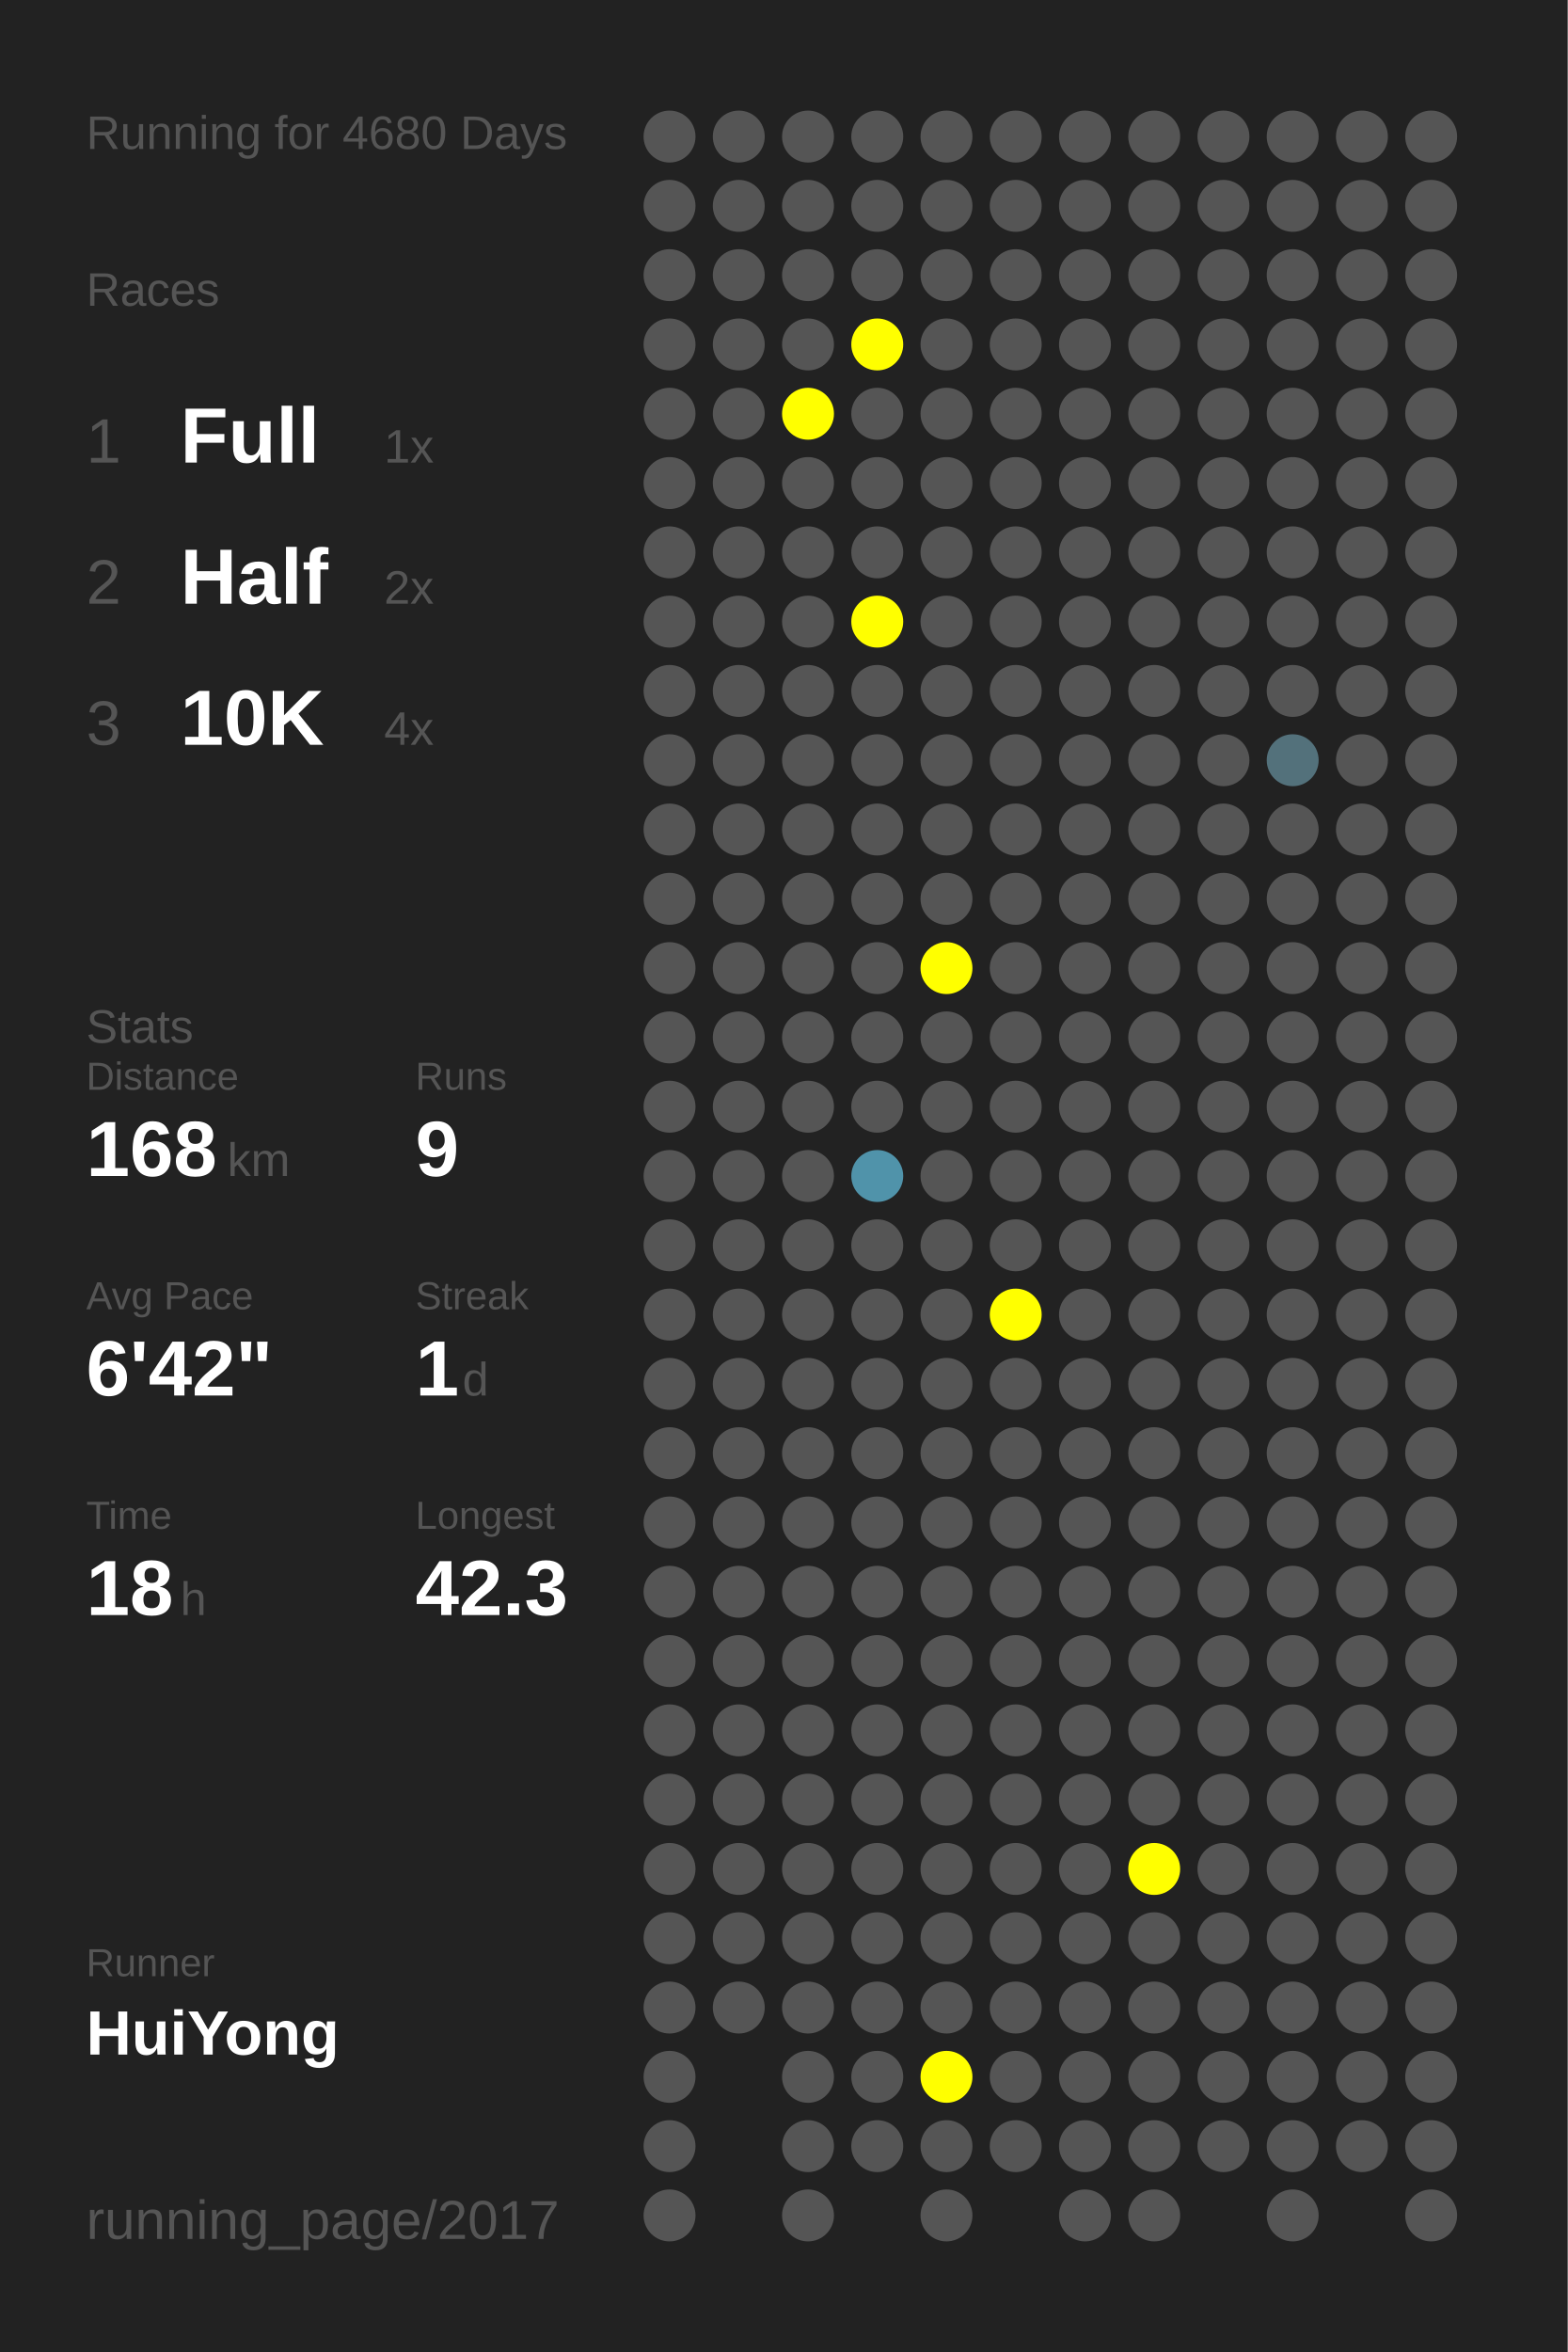
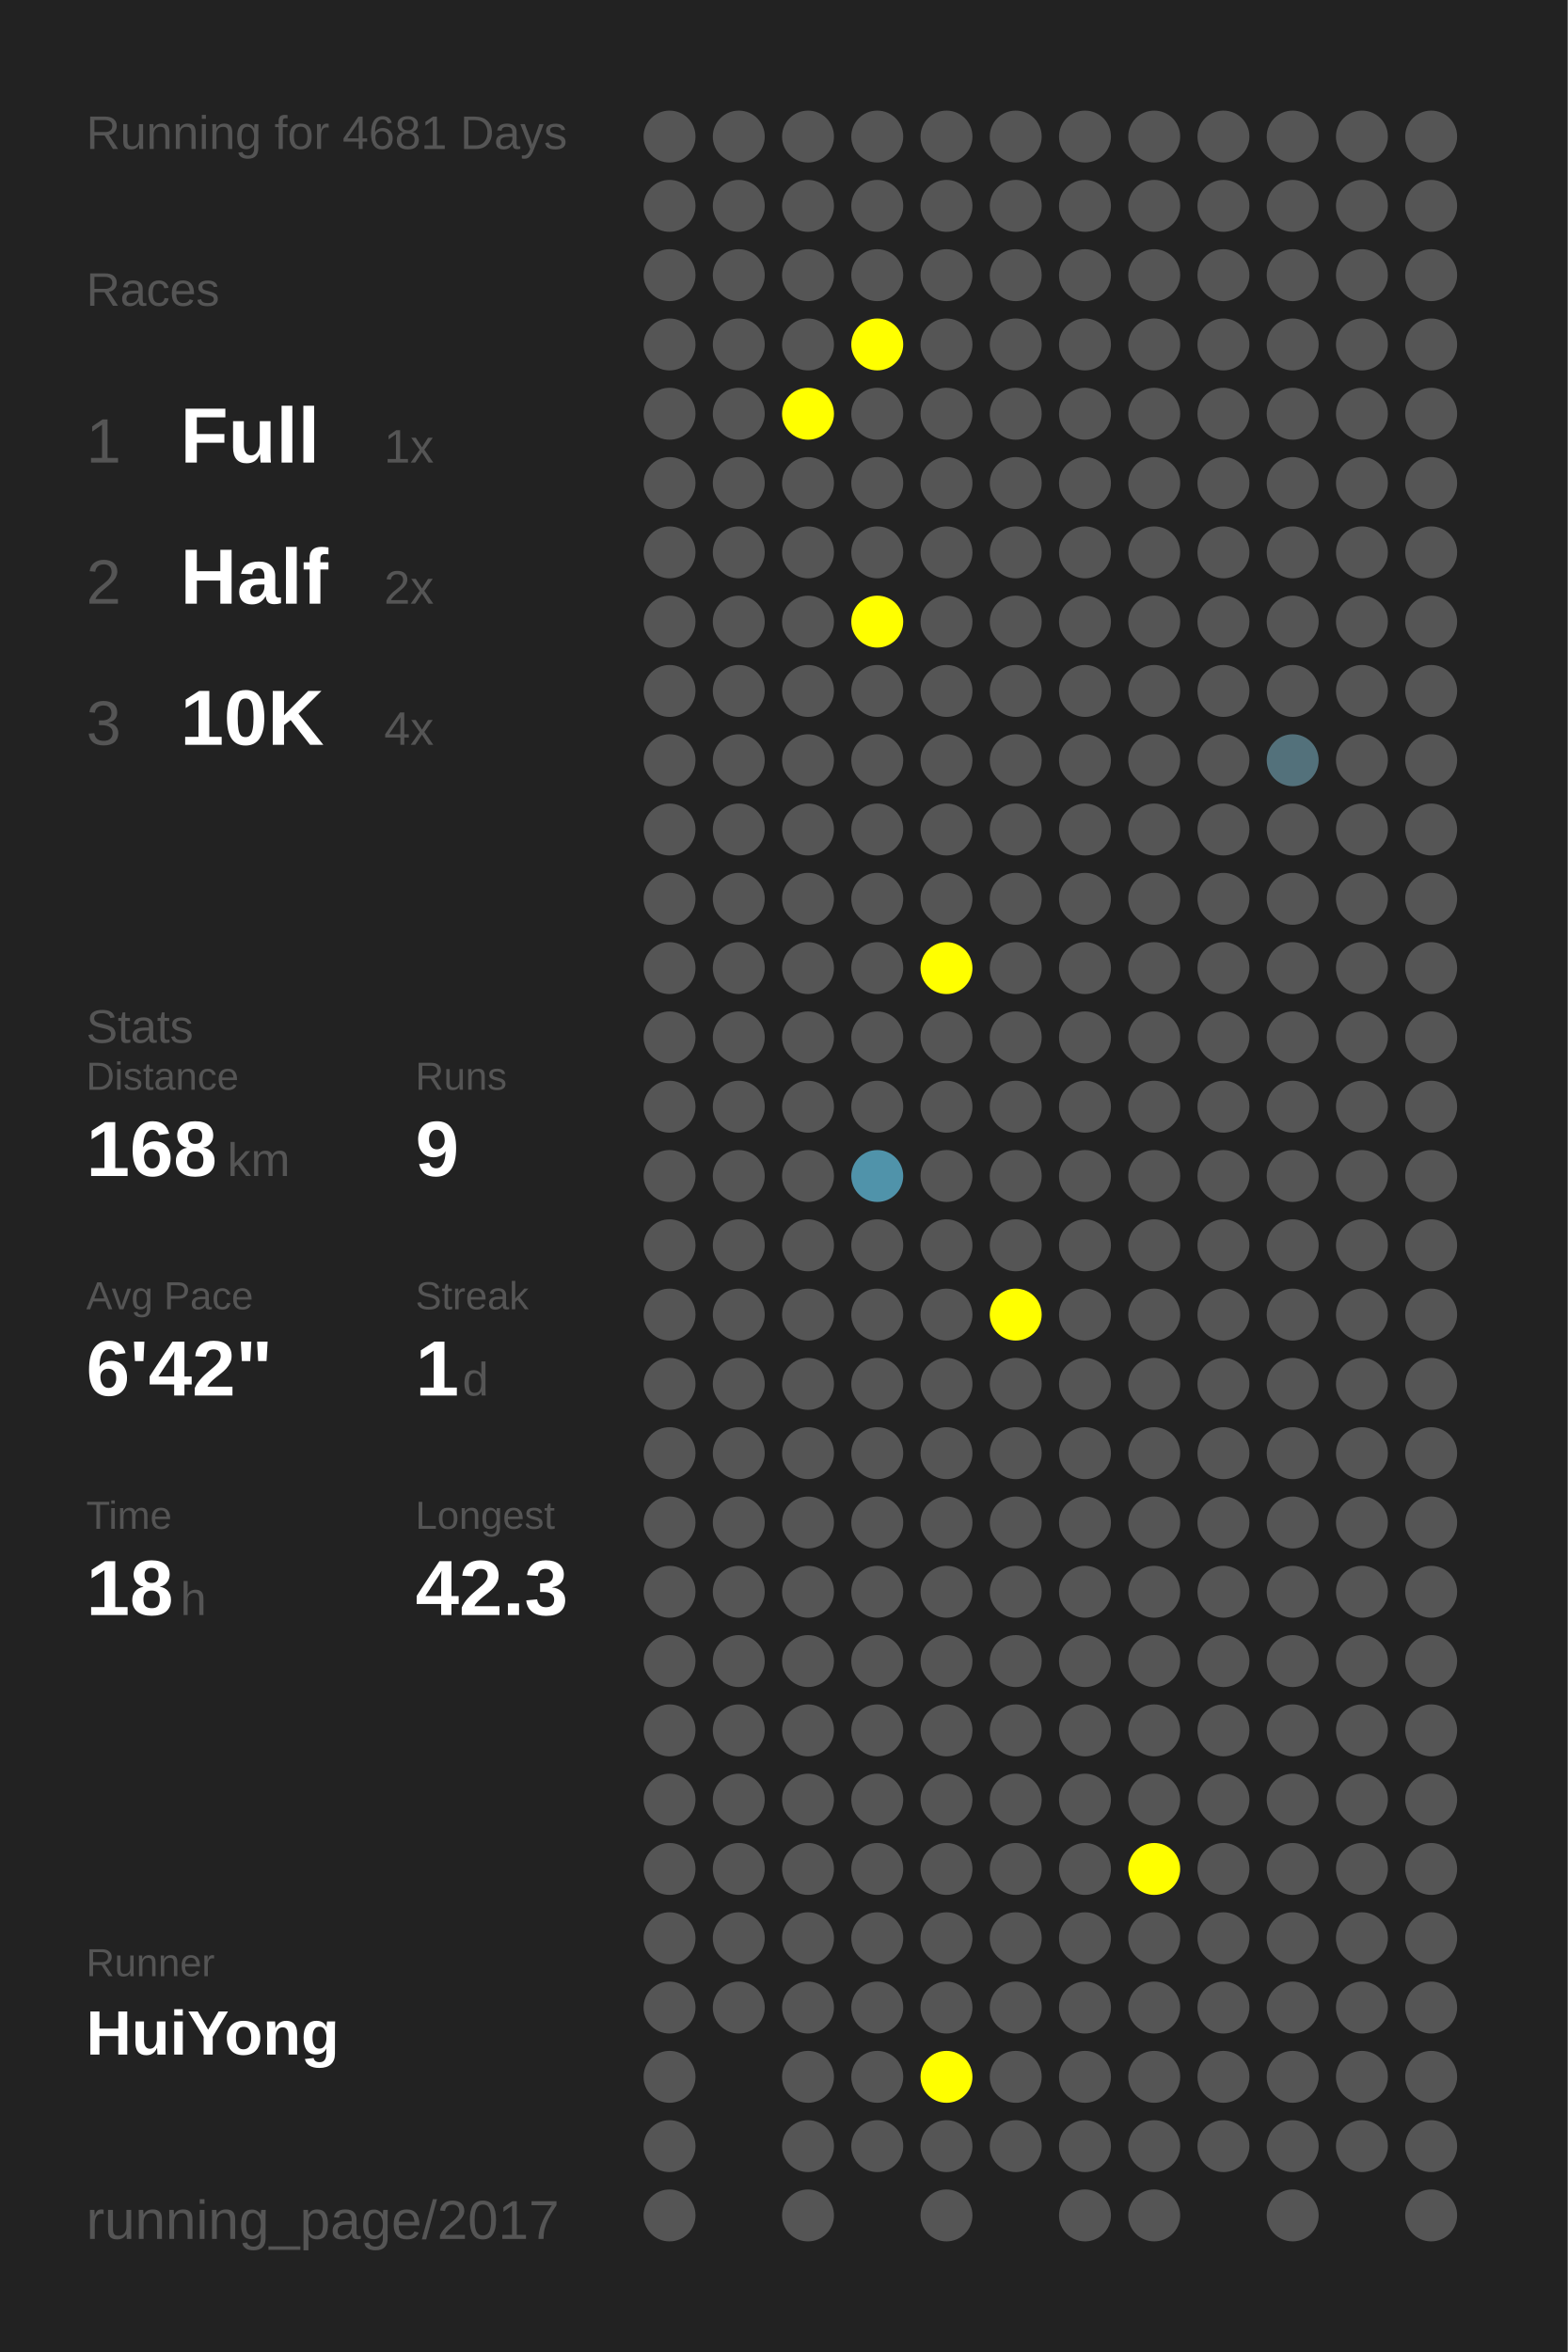
<svg xmlns="http://www.w3.org/2000/svg" baseProfile="full" height="300mm" version="1.1" viewBox="0,0,200,300" width="200mm">
  <defs />
  <rect fill="#222222" height="300" width="200" x="0" y="0" />
-   <text fill="#555555" style="font-size:6px; font-family:Arial;" x="11" y="19">Running for 4680 Days</text>
+   <text fill="#555555" style="font-size:6px; font-family:Arial;" x="11" y="19">Running for 4681 Days</text>
  <text fill="#555555" style="font-size:6px; font-family:Arial;" x="11" y="39">Races</text>
  <text fill="#555555" style="font-size:8px; font-family:Arial;" x="11" y="59">1</text>
  <text fill="#FFFFFF" style="font-size:10px; font-family:Arial; font-weight:bold;" x="23" y="59">Full</text>
  <text fill="#555555" style="font-size:6px; font-family:Arial;" x="49" y="59">1x</text>
  <text fill="#555555" style="font-size:8px; font-family:Arial;" x="11" y="77">2</text>
  <text fill="#FFFFFF" style="font-size:10px; font-family:Arial; font-weight:bold;" x="23" y="77">Half</text>
  <text fill="#555555" style="font-size:6px; font-family:Arial;" x="49" y="77">2x</text>
  <text fill="#555555" style="font-size:8px; font-family:Arial;" x="11" y="95">3</text>
  <text fill="#FFFFFF" style="font-size:10px; font-family:Arial; font-weight:bold;" x="23" y="95">10K</text>
  <text fill="#555555" style="font-size:6px; font-family:Arial;" x="49" y="95">4x</text>
  <text fill="#555555" style="font-size:6px; font-family:Arial;" x="11" y="133">Stats</text>
  <text fill="#555555" style="font-size:5px; font-family:Arial;" x="11" y="139">Distance</text>
  <text fill="#FFFFFF" style="font-size:10px; font-family:Arial; font-weight:bold;" x="11" y="150">168</text>
  <text fill="#555555" style="font-size:6px; font-family:Arial;" x="29" y="150">km</text>
  <text fill="#555555" style="font-size:5px; font-family:Arial;" x="53" y="139">Runs</text>
  <text fill="#FFFFFF" style="font-size:10px; font-family:Arial; font-weight:bold;" x="53" y="150">9</text>
  <text fill="#555555" style="font-size:5px; font-family:Arial;" x="11" y="167">Avg Pace</text>
  <text fill="#FFFFFF" style="font-size:10px; font-family:Arial; font-weight:bold;" x="11" y="178">6'42"</text>
  <text fill="#555555" style="font-size:5px; font-family:Arial;" x="53" y="167">Streak</text>
  <text fill="#FFFFFF" style="font-size:10px; font-family:Arial; font-weight:bold;" x="53" y="178">1</text>
  <text fill="#555555" style="font-size:6px; font-family:Arial;" x="59" y="178">d</text>
  <text fill="#555555" style="font-size:5px; font-family:Arial;" x="11" y="195">Time</text>
  <text fill="#FFFFFF" style="font-size:10px; font-family:Arial; font-weight:bold;" x="11" y="206">18</text>
  <text fill="#555555" style="font-size:6px; font-family:Arial;" x="23" y="206">h</text>
  <text fill="#555555" style="font-size:5px; font-family:Arial;" x="53" y="195">Longest</text>
  <text fill="#FFFFFF" style="font-size:10px; font-family:Arial; font-weight:bold;" x="53" y="206">42.3</text>
  <text fill="#555555" style="font-size:5px; font-family:Arial;" x="11" y="252.065">Runner</text>
  <text fill="#FFFFFF" style="font-size:8px; font-family:Arial; font-weight:bold;" x="11" y="262.065">HuiYong</text>
  <text fill="#555555" style="font-size:7px; font-family:Arial;" x="11" y="285.581">running_page/2017</text>
  <circle cx="85.417" cy="17.419" fill="#555555" r="3.312" />
  <circle cx="85.417" cy="26.258" fill="#555555" r="3.312" />
  <circle cx="85.417" cy="35.097" fill="#555555" r="3.312" />
  <circle cx="85.417" cy="43.935" fill="#555555" r="3.312" />
  <circle cx="85.417" cy="52.774" fill="#555555" r="3.312" />
  <circle cx="85.417" cy="61.613" fill="#555555" r="3.312" />
  <circle cx="85.417" cy="70.452" fill="#555555" r="3.312" />
  <circle cx="85.417" cy="79.29" fill="#555555" r="3.312" />
  <circle cx="85.417" cy="88.129" fill="#555555" r="3.312" />
  <circle cx="85.417" cy="96.968" fill="#555555" r="3.312" />
  <circle cx="85.417" cy="105.806" fill="#555555" r="3.312" />
  <circle cx="85.417" cy="114.645" fill="#555555" r="3.312" />
  <circle cx="85.417" cy="123.484" fill="#555555" r="3.312" />
  <circle cx="85.417" cy="132.323" fill="#555555" r="3.312" />
  <circle cx="85.417" cy="141.161" fill="#555555" r="3.312" />
  <circle cx="85.417" cy="150" fill="#555555" r="3.312" />
  <circle cx="85.417" cy="158.839" fill="#555555" r="3.312" />
  <circle cx="85.417" cy="167.677" fill="#555555" r="3.312" />
  <circle cx="85.417" cy="176.516" fill="#555555" r="3.312" />
  <circle cx="85.417" cy="185.355" fill="#555555" r="3.312" />
  <circle cx="85.417" cy="194.194" fill="#555555" r="3.312" />
  <circle cx="85.417" cy="203.032" fill="#555555" r="3.312" />
  <circle cx="85.417" cy="211.871" fill="#555555" r="3.312" />
  <circle cx="85.417" cy="220.71" fill="#555555" r="3.312" />
  <circle cx="85.417" cy="229.548" fill="#555555" r="3.312" />
  <circle cx="85.417" cy="238.387" fill="#555555" r="3.312" />
  <circle cx="85.417" cy="247.226" fill="#555555" r="3.312" />
  <circle cx="85.417" cy="256.065" fill="#555555" r="3.312" />
  <circle cx="85.417" cy="264.903" fill="#555555" r="3.312" />
  <circle cx="85.417" cy="273.742" fill="#555555" r="3.312" />
  <circle cx="85.417" cy="282.581" fill="#555555" r="3.312" />
  <circle cx="94.25" cy="17.419" fill="#555555" r="3.312" />
  <circle cx="94.25" cy="26.258" fill="#555555" r="3.312" />
  <circle cx="94.25" cy="35.097" fill="#555555" r="3.312" />
  <circle cx="94.25" cy="43.935" fill="#555555" r="3.312" />
  <circle cx="94.25" cy="52.774" fill="#555555" r="3.312" />
  <circle cx="94.25" cy="61.613" fill="#555555" r="3.312" />
  <circle cx="94.25" cy="70.452" fill="#555555" r="3.312" />
  <circle cx="94.25" cy="79.29" fill="#555555" r="3.312" />
  <circle cx="94.25" cy="88.129" fill="#555555" r="3.312" />
  <circle cx="94.25" cy="96.968" fill="#555555" r="3.312" />
  <circle cx="94.25" cy="105.806" fill="#555555" r="3.312" />
  <circle cx="94.25" cy="114.645" fill="#555555" r="3.312" />
  <circle cx="94.25" cy="123.484" fill="#555555" r="3.312" />
  <circle cx="94.25" cy="132.323" fill="#555555" r="3.312" />
  <circle cx="94.25" cy="141.161" fill="#555555" r="3.312" />
  <circle cx="94.25" cy="150" fill="#555555" r="3.312" />
  <circle cx="94.25" cy="158.839" fill="#555555" r="3.312" />
  <circle cx="94.25" cy="167.677" fill="#555555" r="3.312" />
  <circle cx="94.25" cy="176.516" fill="#555555" r="3.312" />
  <circle cx="94.25" cy="185.355" fill="#555555" r="3.312" />
  <circle cx="94.25" cy="194.194" fill="#555555" r="3.312" />
  <circle cx="94.25" cy="203.032" fill="#555555" r="3.312" />
  <circle cx="94.25" cy="211.871" fill="#555555" r="3.312" />
  <circle cx="94.25" cy="220.71" fill="#555555" r="3.312" />
  <circle cx="94.25" cy="229.548" fill="#555555" r="3.312" />
  <circle cx="94.25" cy="238.387" fill="#555555" r="3.312" />
  <circle cx="94.25" cy="247.226" fill="#555555" r="3.312" />
  <circle cx="94.25" cy="256.065" fill="#555555" r="3.312" />
  <circle cx="103.083" cy="17.419" fill="#555555" r="3.312" />
  <circle cx="103.083" cy="26.258" fill="#555555" r="3.312" />
  <circle cx="103.083" cy="35.097" fill="#555555" r="3.312" />
  <circle cx="103.083" cy="43.935" fill="#555555" r="3.312" />
  <circle cx="103.083" cy="52.774" fill="#FFFF00" r="3.312" />
  <circle cx="103.083" cy="61.613" fill="#555555" r="3.312" />
  <circle cx="103.083" cy="70.452" fill="#555555" r="3.312" />
  <circle cx="103.083" cy="79.29" fill="#555555" r="3.312" />
  <circle cx="103.083" cy="88.129" fill="#555555" r="3.312" />
  <circle cx="103.083" cy="96.968" fill="#555555" r="3.312" />
  <circle cx="103.083" cy="105.806" fill="#555555" r="3.312" />
  <circle cx="103.083" cy="114.645" fill="#555555" r="3.312" />
  <circle cx="103.083" cy="123.484" fill="#555555" r="3.312" />
  <circle cx="103.083" cy="132.323" fill="#555555" r="3.312" />
  <circle cx="103.083" cy="141.161" fill="#555555" r="3.312" />
  <circle cx="103.083" cy="150" fill="#555555" r="3.312" />
  <circle cx="103.083" cy="158.839" fill="#555555" r="3.312" />
  <circle cx="103.083" cy="167.677" fill="#555555" r="3.312" />
  <circle cx="103.083" cy="176.516" fill="#555555" r="3.312" />
  <circle cx="103.083" cy="185.355" fill="#555555" r="3.312" />
  <circle cx="103.083" cy="194.194" fill="#555555" r="3.312" />
  <circle cx="103.083" cy="203.032" fill="#555555" r="3.312" />
  <circle cx="103.083" cy="211.871" fill="#555555" r="3.312" />
  <circle cx="103.083" cy="220.71" fill="#555555" r="3.312" />
  <circle cx="103.083" cy="229.548" fill="#555555" r="3.312" />
  <circle cx="103.083" cy="238.387" fill="#555555" r="3.312" />
  <circle cx="103.083" cy="247.226" fill="#555555" r="3.312" />
  <circle cx="103.083" cy="256.065" fill="#555555" r="3.312" />
  <circle cx="103.083" cy="264.903" fill="#555555" r="3.312" />
  <circle cx="103.083" cy="273.742" fill="#555555" r="3.312" />
  <circle cx="103.083" cy="282.581" fill="#555555" r="3.312" />
  <circle cx="111.917" cy="17.419" fill="#555555" r="3.312" />
  <circle cx="111.917" cy="26.258" fill="#555555" r="3.312" />
  <circle cx="111.917" cy="35.097" fill="#555555" r="3.312" />
  <circle cx="111.917" cy="43.935" fill="#FFFF00" r="3.312" />
  <circle cx="111.917" cy="52.774" fill="#555555" r="3.312" />
  <circle cx="111.917" cy="61.613" fill="#555555" r="3.312" />
  <circle cx="111.917" cy="70.452" fill="#555555" r="3.312" />
  <circle cx="111.917" cy="79.29" fill="#FFFF00" r="3.312" />
  <circle cx="111.917" cy="88.129" fill="#555555" r="3.312" />
  <circle cx="111.917" cy="96.968" fill="#555555" r="3.312" />
  <circle cx="111.917" cy="105.806" fill="#555555" r="3.312" />
  <circle cx="111.917" cy="114.645" fill="#555555" r="3.312" />
  <circle cx="111.917" cy="123.484" fill="#555555" r="3.312" />
  <circle cx="111.917" cy="132.323" fill="#555555" r="3.312" />
  <circle cx="111.917" cy="141.161" fill="#555555" r="3.312" />
  <circle cx="111.917" cy="150" fill="#5093aa" r="3.312" />
  <circle cx="111.917" cy="158.839" fill="#555555" r="3.312" />
  <circle cx="111.917" cy="167.677" fill="#555555" r="3.312" />
  <circle cx="111.917" cy="176.516" fill="#555555" r="3.312" />
  <circle cx="111.917" cy="185.355" fill="#555555" r="3.312" />
  <circle cx="111.917" cy="194.194" fill="#555555" r="3.312" />
  <circle cx="111.917" cy="203.032" fill="#555555" r="3.312" />
  <circle cx="111.917" cy="211.871" fill="#555555" r="3.312" />
  <circle cx="111.917" cy="220.71" fill="#555555" r="3.312" />
  <circle cx="111.917" cy="229.548" fill="#555555" r="3.312" />
  <circle cx="111.917" cy="238.387" fill="#555555" r="3.312" />
  <circle cx="111.917" cy="247.226" fill="#555555" r="3.312" />
  <circle cx="111.917" cy="256.065" fill="#555555" r="3.312" />
  <circle cx="111.917" cy="264.903" fill="#555555" r="3.312" />
  <circle cx="111.917" cy="273.742" fill="#555555" r="3.312" />
  <circle cx="120.75" cy="17.419" fill="#555555" r="3.312" />
  <circle cx="120.75" cy="26.258" fill="#555555" r="3.312" />
  <circle cx="120.75" cy="35.097" fill="#555555" r="3.312" />
  <circle cx="120.75" cy="43.935" fill="#555555" r="3.312" />
  <circle cx="120.75" cy="52.774" fill="#555555" r="3.312" />
  <circle cx="120.75" cy="61.613" fill="#555555" r="3.312" />
  <circle cx="120.75" cy="70.452" fill="#555555" r="3.312" />
  <circle cx="120.75" cy="79.29" fill="#555555" r="3.312" />
  <circle cx="120.75" cy="88.129" fill="#555555" r="3.312" />
  <circle cx="120.75" cy="96.968" fill="#555555" r="3.312" />
  <circle cx="120.75" cy="105.806" fill="#555555" r="3.312" />
  <circle cx="120.75" cy="114.645" fill="#555555" r="3.312" />
  <circle cx="120.75" cy="123.484" fill="#FFFF00" r="3.312" />
  <circle cx="120.75" cy="132.323" fill="#555555" r="3.312" />
  <circle cx="120.75" cy="141.161" fill="#555555" r="3.312" />
  <circle cx="120.75" cy="150" fill="#555555" r="3.312" />
  <circle cx="120.75" cy="158.839" fill="#555555" r="3.312" />
  <circle cx="120.75" cy="167.677" fill="#555555" r="3.312" />
  <circle cx="120.75" cy="176.516" fill="#555555" r="3.312" />
  <circle cx="120.75" cy="185.355" fill="#555555" r="3.312" />
  <circle cx="120.75" cy="194.194" fill="#555555" r="3.312" />
  <circle cx="120.75" cy="203.032" fill="#555555" r="3.312" />
  <circle cx="120.75" cy="211.871" fill="#555555" r="3.312" />
  <circle cx="120.75" cy="220.71" fill="#555555" r="3.312" />
  <circle cx="120.75" cy="229.548" fill="#555555" r="3.312" />
  <circle cx="120.75" cy="238.387" fill="#555555" r="3.312" />
  <circle cx="120.75" cy="247.226" fill="#555555" r="3.312" />
  <circle cx="120.75" cy="256.065" fill="#555555" r="3.312" />
  <circle cx="120.75" cy="264.903" fill="#FFFF00" r="3.312" />
  <circle cx="120.75" cy="273.742" fill="#555555" r="3.312" />
  <circle cx="120.75" cy="282.581" fill="#555555" r="3.312" />
  <circle cx="129.583" cy="17.419" fill="#555555" r="3.312" />
  <circle cx="129.583" cy="26.258" fill="#555555" r="3.312" />
  <circle cx="129.583" cy="35.097" fill="#555555" r="3.312" />
  <circle cx="129.583" cy="43.935" fill="#555555" r="3.312" />
  <circle cx="129.583" cy="52.774" fill="#555555" r="3.312" />
  <circle cx="129.583" cy="61.613" fill="#555555" r="3.312" />
  <circle cx="129.583" cy="70.452" fill="#555555" r="3.312" />
  <circle cx="129.583" cy="79.29" fill="#555555" r="3.312" />
  <circle cx="129.583" cy="88.129" fill="#555555" r="3.312" />
  <circle cx="129.583" cy="96.968" fill="#555555" r="3.312" />
  <circle cx="129.583" cy="105.806" fill="#555555" r="3.312" />
  <circle cx="129.583" cy="114.645" fill="#555555" r="3.312" />
  <circle cx="129.583" cy="123.484" fill="#555555" r="3.312" />
  <circle cx="129.583" cy="132.323" fill="#555555" r="3.312" />
  <circle cx="129.583" cy="141.161" fill="#555555" r="3.312" />
  <circle cx="129.583" cy="150" fill="#555555" r="3.312" />
  <circle cx="129.583" cy="158.839" fill="#555555" r="3.312" />
  <circle cx="129.583" cy="167.677" fill="#FFFF00" r="3.312" />
  <circle cx="129.583" cy="176.516" fill="#555555" r="3.312" />
  <circle cx="129.583" cy="185.355" fill="#555555" r="3.312" />
  <circle cx="129.583" cy="194.194" fill="#555555" r="3.312" />
  <circle cx="129.583" cy="203.032" fill="#555555" r="3.312" />
  <circle cx="129.583" cy="211.871" fill="#555555" r="3.312" />
  <circle cx="129.583" cy="220.71" fill="#555555" r="3.312" />
  <circle cx="129.583" cy="229.548" fill="#555555" r="3.312" />
  <circle cx="129.583" cy="238.387" fill="#555555" r="3.312" />
  <circle cx="129.583" cy="247.226" fill="#555555" r="3.312" />
  <circle cx="129.583" cy="256.065" fill="#555555" r="3.312" />
  <circle cx="129.583" cy="264.903" fill="#555555" r="3.312" />
  <circle cx="129.583" cy="273.742" fill="#555555" r="3.312" />
  <circle cx="138.417" cy="17.419" fill="#555555" r="3.312" />
  <circle cx="138.417" cy="26.258" fill="#555555" r="3.312" />
  <circle cx="138.417" cy="35.097" fill="#555555" r="3.312" />
  <circle cx="138.417" cy="43.935" fill="#555555" r="3.312" />
  <circle cx="138.417" cy="52.774" fill="#555555" r="3.312" />
  <circle cx="138.417" cy="61.613" fill="#555555" r="3.312" />
  <circle cx="138.417" cy="70.452" fill="#555555" r="3.312" />
  <circle cx="138.417" cy="79.29" fill="#555555" r="3.312" />
  <circle cx="138.417" cy="88.129" fill="#555555" r="3.312" />
  <circle cx="138.417" cy="96.968" fill="#555555" r="3.312" />
  <circle cx="138.417" cy="105.806" fill="#555555" r="3.312" />
  <circle cx="138.417" cy="114.645" fill="#555555" r="3.312" />
  <circle cx="138.417" cy="123.484" fill="#555555" r="3.312" />
  <circle cx="138.417" cy="132.323" fill="#555555" r="3.312" />
  <circle cx="138.417" cy="141.161" fill="#555555" r="3.312" />
  <circle cx="138.417" cy="150" fill="#555555" r="3.312" />
  <circle cx="138.417" cy="158.839" fill="#555555" r="3.312" />
  <circle cx="138.417" cy="167.677" fill="#555555" r="3.312" />
  <circle cx="138.417" cy="176.516" fill="#555555" r="3.312" />
  <circle cx="138.417" cy="185.355" fill="#555555" r="3.312" />
  <circle cx="138.417" cy="194.194" fill="#555555" r="3.312" />
  <circle cx="138.417" cy="203.032" fill="#555555" r="3.312" />
  <circle cx="138.417" cy="211.871" fill="#555555" r="3.312" />
  <circle cx="138.417" cy="220.71" fill="#555555" r="3.312" />
  <circle cx="138.417" cy="229.548" fill="#555555" r="3.312" />
  <circle cx="138.417" cy="238.387" fill="#555555" r="3.312" />
  <circle cx="138.417" cy="247.226" fill="#555555" r="3.312" />
  <circle cx="138.417" cy="256.065" fill="#555555" r="3.312" />
  <circle cx="138.417" cy="264.903" fill="#555555" r="3.312" />
  <circle cx="138.417" cy="273.742" fill="#555555" r="3.312" />
  <circle cx="138.417" cy="282.581" fill="#555555" r="3.312" />
  <circle cx="147.25" cy="17.419" fill="#555555" r="3.312" />
  <circle cx="147.25" cy="26.258" fill="#555555" r="3.312" />
  <circle cx="147.25" cy="35.097" fill="#555555" r="3.312" />
  <circle cx="147.25" cy="43.935" fill="#555555" r="3.312" />
  <circle cx="147.25" cy="52.774" fill="#555555" r="3.312" />
  <circle cx="147.25" cy="61.613" fill="#555555" r="3.312" />
  <circle cx="147.25" cy="70.452" fill="#555555" r="3.312" />
  <circle cx="147.25" cy="79.29" fill="#555555" r="3.312" />
  <circle cx="147.25" cy="88.129" fill="#555555" r="3.312" />
  <circle cx="147.25" cy="96.968" fill="#555555" r="3.312" />
  <circle cx="147.25" cy="105.806" fill="#555555" r="3.312" />
  <circle cx="147.25" cy="114.645" fill="#555555" r="3.312" />
  <circle cx="147.25" cy="123.484" fill="#555555" r="3.312" />
  <circle cx="147.25" cy="132.323" fill="#555555" r="3.312" />
  <circle cx="147.25" cy="141.161" fill="#555555" r="3.312" />
  <circle cx="147.25" cy="150" fill="#555555" r="3.312" />
  <circle cx="147.25" cy="158.839" fill="#555555" r="3.312" />
  <circle cx="147.25" cy="167.677" fill="#555555" r="3.312" />
  <circle cx="147.25" cy="176.516" fill="#555555" r="3.312" />
  <circle cx="147.25" cy="185.355" fill="#555555" r="3.312" />
  <circle cx="147.25" cy="194.194" fill="#555555" r="3.312" />
  <circle cx="147.25" cy="203.032" fill="#555555" r="3.312" />
  <circle cx="147.25" cy="211.871" fill="#555555" r="3.312" />
  <circle cx="147.25" cy="220.71" fill="#555555" r="3.312" />
  <circle cx="147.25" cy="229.548" fill="#555555" r="3.312" />
  <circle cx="147.25" cy="238.387" fill="#FFFF00" r="3.312" />
  <circle cx="147.25" cy="247.226" fill="#555555" r="3.312" />
  <circle cx="147.25" cy="256.065" fill="#555555" r="3.312" />
  <circle cx="147.25" cy="264.903" fill="#555555" r="3.312" />
  <circle cx="147.25" cy="273.742" fill="#555555" r="3.312" />
  <circle cx="147.25" cy="282.581" fill="#555555" r="3.312" />
  <circle cx="156.083" cy="17.419" fill="#555555" r="3.312" />
  <circle cx="156.083" cy="26.258" fill="#555555" r="3.312" />
  <circle cx="156.083" cy="35.097" fill="#555555" r="3.312" />
  <circle cx="156.083" cy="43.935" fill="#555555" r="3.312" />
  <circle cx="156.083" cy="52.774" fill="#555555" r="3.312" />
  <circle cx="156.083" cy="61.613" fill="#555555" r="3.312" />
  <circle cx="156.083" cy="70.452" fill="#555555" r="3.312" />
  <circle cx="156.083" cy="79.29" fill="#555555" r="3.312" />
  <circle cx="156.083" cy="88.129" fill="#555555" r="3.312" />
  <circle cx="156.083" cy="96.968" fill="#555555" r="3.312" />
  <circle cx="156.083" cy="105.806" fill="#555555" r="3.312" />
  <circle cx="156.083" cy="114.645" fill="#555555" r="3.312" />
  <circle cx="156.083" cy="123.484" fill="#555555" r="3.312" />
  <circle cx="156.083" cy="132.323" fill="#555555" r="3.312" />
  <circle cx="156.083" cy="141.161" fill="#555555" r="3.312" />
  <circle cx="156.083" cy="150" fill="#555555" r="3.312" />
  <circle cx="156.083" cy="158.839" fill="#555555" r="3.312" />
  <circle cx="156.083" cy="167.677" fill="#555555" r="3.312" />
  <circle cx="156.083" cy="176.516" fill="#555555" r="3.312" />
  <circle cx="156.083" cy="185.355" fill="#555555" r="3.312" />
  <circle cx="156.083" cy="194.194" fill="#555555" r="3.312" />
  <circle cx="156.083" cy="203.032" fill="#555555" r="3.312" />
  <circle cx="156.083" cy="211.871" fill="#555555" r="3.312" />
  <circle cx="156.083" cy="220.71" fill="#555555" r="3.312" />
  <circle cx="156.083" cy="229.548" fill="#555555" r="3.312" />
  <circle cx="156.083" cy="238.387" fill="#555555" r="3.312" />
  <circle cx="156.083" cy="247.226" fill="#555555" r="3.312" />
  <circle cx="156.083" cy="256.065" fill="#555555" r="3.312" />
  <circle cx="156.083" cy="264.903" fill="#555555" r="3.312" />
  <circle cx="156.083" cy="273.742" fill="#555555" r="3.312" />
  <circle cx="164.917" cy="17.419" fill="#555555" r="3.312" />
  <circle cx="164.917" cy="26.258" fill="#555555" r="3.312" />
  <circle cx="164.917" cy="35.097" fill="#555555" r="3.312" />
  <circle cx="164.917" cy="43.935" fill="#555555" r="3.312" />
  <circle cx="164.917" cy="52.774" fill="#555555" r="3.312" />
  <circle cx="164.917" cy="61.613" fill="#555555" r="3.312" />
  <circle cx="164.917" cy="70.452" fill="#555555" r="3.312" />
  <circle cx="164.917" cy="79.29" fill="#555555" r="3.312" />
  <circle cx="164.917" cy="88.129" fill="#555555" r="3.312" />
  <circle cx="164.917" cy="96.968" fill="#53717b" r="3.312" />
  <circle cx="164.917" cy="105.806" fill="#555555" r="3.312" />
  <circle cx="164.917" cy="114.645" fill="#555555" r="3.312" />
  <circle cx="164.917" cy="123.484" fill="#555555" r="3.312" />
  <circle cx="164.917" cy="132.323" fill="#555555" r="3.312" />
  <circle cx="164.917" cy="141.161" fill="#555555" r="3.312" />
  <circle cx="164.917" cy="150" fill="#555555" r="3.312" />
  <circle cx="164.917" cy="158.839" fill="#555555" r="3.312" />
  <circle cx="164.917" cy="167.677" fill="#555555" r="3.312" />
  <circle cx="164.917" cy="176.516" fill="#555555" r="3.312" />
  <circle cx="164.917" cy="185.355" fill="#555555" r="3.312" />
  <circle cx="164.917" cy="194.194" fill="#555555" r="3.312" />
  <circle cx="164.917" cy="203.032" fill="#555555" r="3.312" />
  <circle cx="164.917" cy="211.871" fill="#555555" r="3.312" />
  <circle cx="164.917" cy="220.71" fill="#555555" r="3.312" />
  <circle cx="164.917" cy="229.548" fill="#555555" r="3.312" />
  <circle cx="164.917" cy="238.387" fill="#555555" r="3.312" />
  <circle cx="164.917" cy="247.226" fill="#555555" r="3.312" />
  <circle cx="164.917" cy="256.065" fill="#555555" r="3.312" />
  <circle cx="164.917" cy="264.903" fill="#555555" r="3.312" />
  <circle cx="164.917" cy="273.742" fill="#555555" r="3.312" />
  <circle cx="164.917" cy="282.581" fill="#555555" r="3.312" />
  <circle cx="173.75" cy="17.419" fill="#555555" r="3.312" />
  <circle cx="173.75" cy="26.258" fill="#555555" r="3.312" />
  <circle cx="173.75" cy="35.097" fill="#555555" r="3.312" />
  <circle cx="173.75" cy="43.935" fill="#555555" r="3.312" />
  <circle cx="173.75" cy="52.774" fill="#555555" r="3.312" />
  <circle cx="173.75" cy="61.613" fill="#555555" r="3.312" />
  <circle cx="173.75" cy="70.452" fill="#555555" r="3.312" />
  <circle cx="173.75" cy="79.29" fill="#555555" r="3.312" />
  <circle cx="173.75" cy="88.129" fill="#555555" r="3.312" />
  <circle cx="173.75" cy="96.968" fill="#555555" r="3.312" />
  <circle cx="173.75" cy="105.806" fill="#555555" r="3.312" />
  <circle cx="173.75" cy="114.645" fill="#555555" r="3.312" />
  <circle cx="173.75" cy="123.484" fill="#555555" r="3.312" />
  <circle cx="173.75" cy="132.323" fill="#555555" r="3.312" />
  <circle cx="173.75" cy="141.161" fill="#555555" r="3.312" />
  <circle cx="173.75" cy="150" fill="#555555" r="3.312" />
  <circle cx="173.75" cy="158.839" fill="#555555" r="3.312" />
  <circle cx="173.75" cy="167.677" fill="#555555" r="3.312" />
  <circle cx="173.75" cy="176.516" fill="#555555" r="3.312" />
  <circle cx="173.75" cy="185.355" fill="#555555" r="3.312" />
  <circle cx="173.75" cy="194.194" fill="#555555" r="3.312" />
  <circle cx="173.75" cy="203.032" fill="#555555" r="3.312" />
  <circle cx="173.75" cy="211.871" fill="#555555" r="3.312" />
  <circle cx="173.75" cy="220.71" fill="#555555" r="3.312" />
  <circle cx="173.75" cy="229.548" fill="#555555" r="3.312" />
  <circle cx="173.75" cy="238.387" fill="#555555" r="3.312" />
  <circle cx="173.75" cy="247.226" fill="#555555" r="3.312" />
  <circle cx="173.75" cy="256.065" fill="#555555" r="3.312" />
  <circle cx="173.75" cy="264.903" fill="#555555" r="3.312" />
  <circle cx="173.75" cy="273.742" fill="#555555" r="3.312" />
  <circle cx="182.583" cy="17.419" fill="#555555" r="3.312" />
  <circle cx="182.583" cy="26.258" fill="#555555" r="3.312" />
  <circle cx="182.583" cy="35.097" fill="#555555" r="3.312" />
  <circle cx="182.583" cy="43.935" fill="#555555" r="3.312" />
  <circle cx="182.583" cy="52.774" fill="#555555" r="3.312" />
  <circle cx="182.583" cy="61.613" fill="#555555" r="3.312" />
  <circle cx="182.583" cy="70.452" fill="#555555" r="3.312" />
  <circle cx="182.583" cy="79.29" fill="#555555" r="3.312" />
  <circle cx="182.583" cy="88.129" fill="#555555" r="3.312" />
  <circle cx="182.583" cy="96.968" fill="#555555" r="3.312" />
  <circle cx="182.583" cy="105.806" fill="#555555" r="3.312" />
  <circle cx="182.583" cy="114.645" fill="#555555" r="3.312" />
  <circle cx="182.583" cy="123.484" fill="#555555" r="3.312" />
  <circle cx="182.583" cy="132.323" fill="#555555" r="3.312" />
  <circle cx="182.583" cy="141.161" fill="#555555" r="3.312" />
  <circle cx="182.583" cy="150" fill="#555555" r="3.312" />
  <circle cx="182.583" cy="158.839" fill="#555555" r="3.312" />
  <circle cx="182.583" cy="167.677" fill="#555555" r="3.312" />
  <circle cx="182.583" cy="176.516" fill="#555555" r="3.312" />
  <circle cx="182.583" cy="185.355" fill="#555555" r="3.312" />
  <circle cx="182.583" cy="194.194" fill="#555555" r="3.312" />
  <circle cx="182.583" cy="203.032" fill="#555555" r="3.312" />
  <circle cx="182.583" cy="211.871" fill="#555555" r="3.312" />
  <circle cx="182.583" cy="220.71" fill="#555555" r="3.312" />
  <circle cx="182.583" cy="229.548" fill="#555555" r="3.312" />
  <circle cx="182.583" cy="238.387" fill="#555555" r="3.312" />
  <circle cx="182.583" cy="247.226" fill="#555555" r="3.312" />
  <circle cx="182.583" cy="256.065" fill="#555555" r="3.312" />
  <circle cx="182.583" cy="264.903" fill="#555555" r="3.312" />
  <circle cx="182.583" cy="273.742" fill="#555555" r="3.312" />
  <circle cx="182.583" cy="282.581" fill="#555555" r="3.312" />
</svg>
